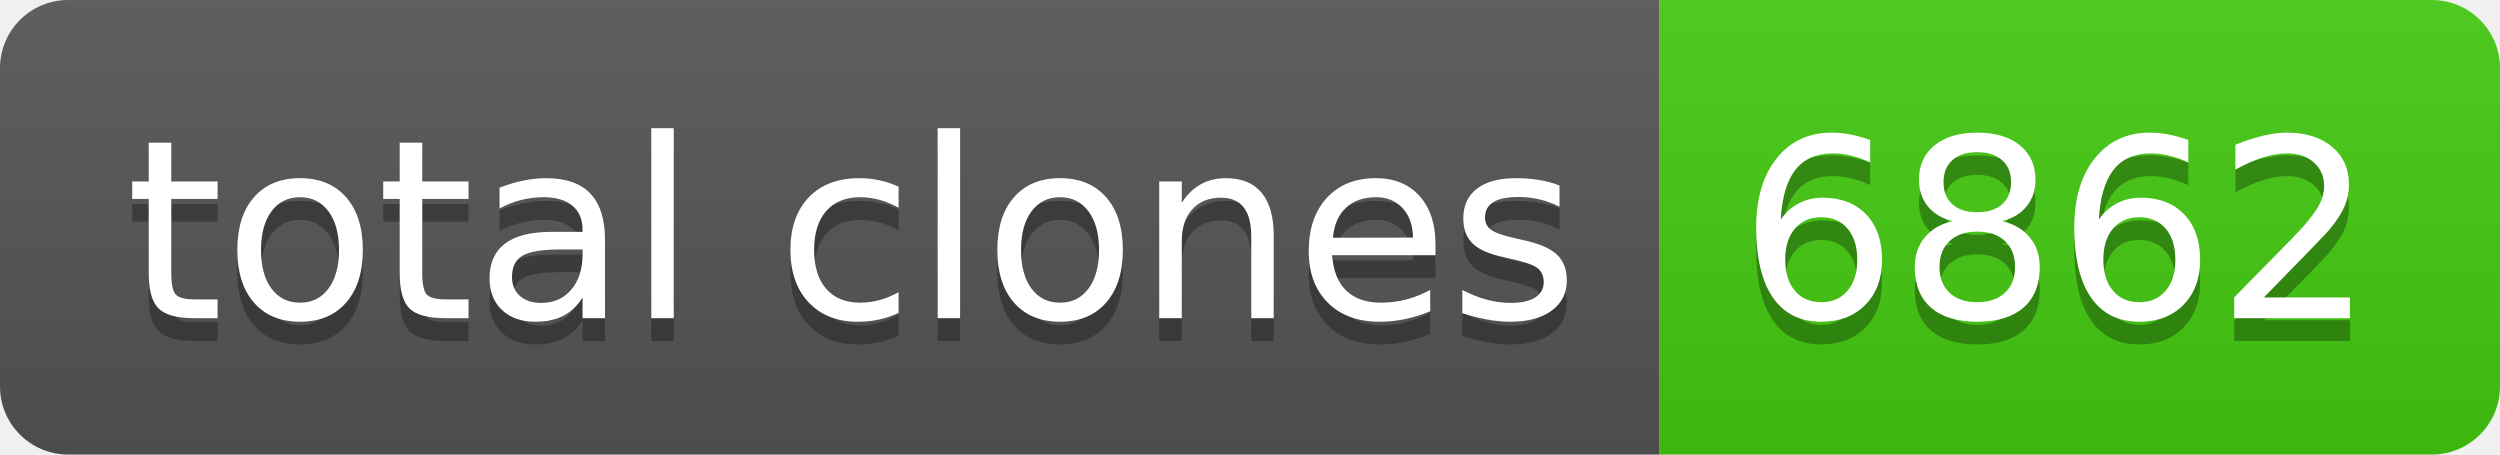
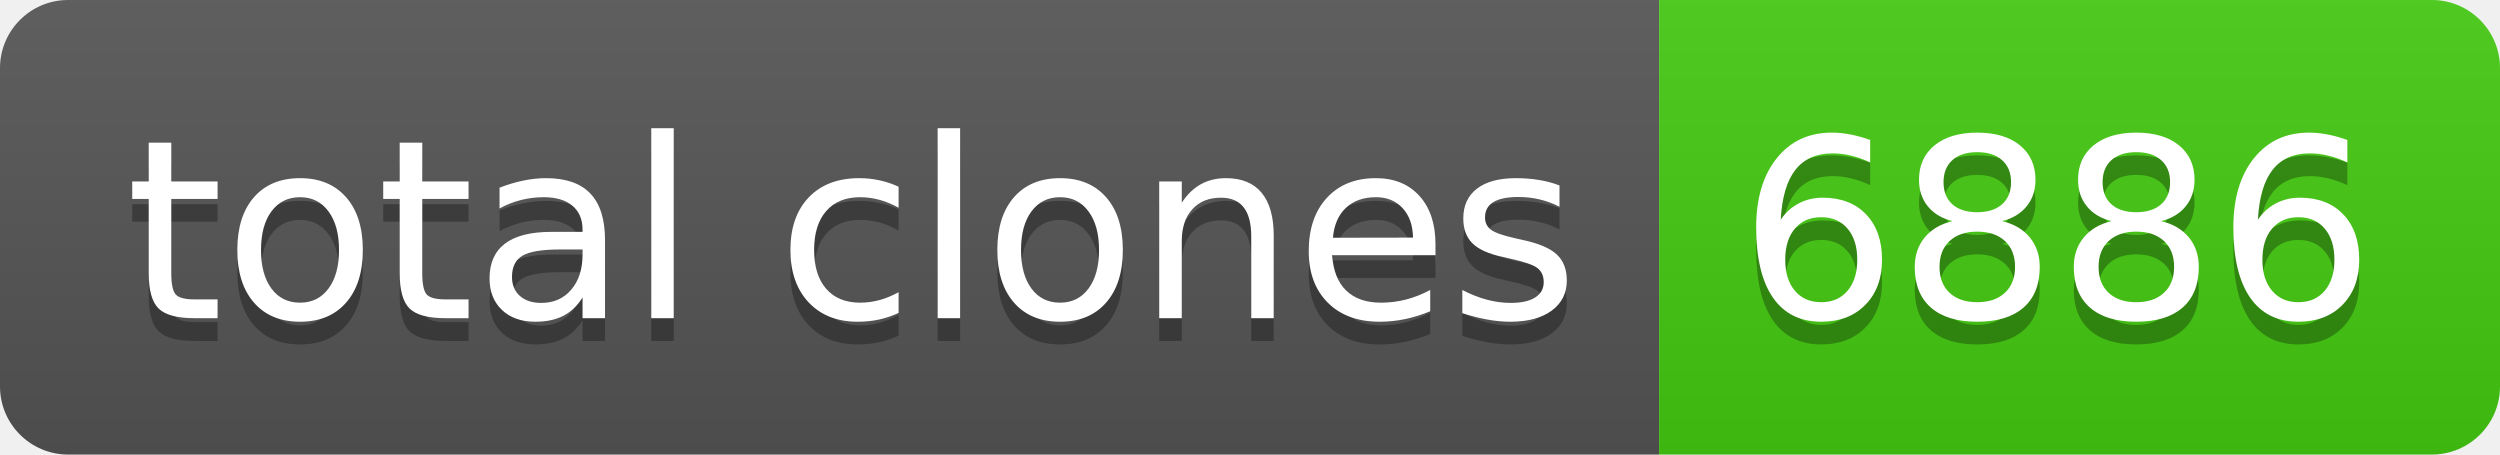
- <svg xmlns="http://www.w3.org/2000/svg" width="110" height="20" role="img" aria-label="total clones: 6862">
+ <svg xmlns="http://www.w3.org/2000/svg" width="110" height="20" role="img" aria-label="total clones: 6886">
  <linearGradient id="s" x2="0" y2="100%">
    <stop offset="0" stop-color="#bbb" stop-opacity=".1" />
    <stop offset="1" stop-opacity=".1" />
  </linearGradient>
  <clipPath id="r">
    <rect width="110" height="20" rx="3" fill="#fff" />
  </clipPath>
  <g clip-path="url(#r)">
    <rect width="73" height="20" fill="#555" />
    <rect x="73" width="37" height="20" fill="#4c1" />
    <rect width="110" height="20" fill="url(#s)" />
  </g>
  <g fill="#fff" text-anchor="middle" font-family="Verdana,Geneva,DejaVu Sans,sans-serif" text-rendering="geometricPrecision" font-size="110">
    <text aria-hidden="true" x="375" y="150" fill="#010101" fill-opacity=".3" transform="scale(.1)" textLength="630">total clones</text>
    <text x="375" y="140" transform="scale(.1)" fill="#fff" textLength="630">total clones</text>
-     <text aria-hidden="true" x="905" y="150" fill="#010101" fill-opacity=".3" transform="scale(.1)" textLength="270">6862</text>
-     <text x="905" y="140" transform="scale(.1)" fill="#fff" textLength="270">6862</text>
+     <text aria-hidden="true" x="905" y="150" fill="#010101" fill-opacity=".3" transform="scale(.1)" textLength="270">6886</text>
+     <text x="905" y="140" transform="scale(.1)" fill="#fff" textLength="270">6886</text>
  </g>
</svg>
